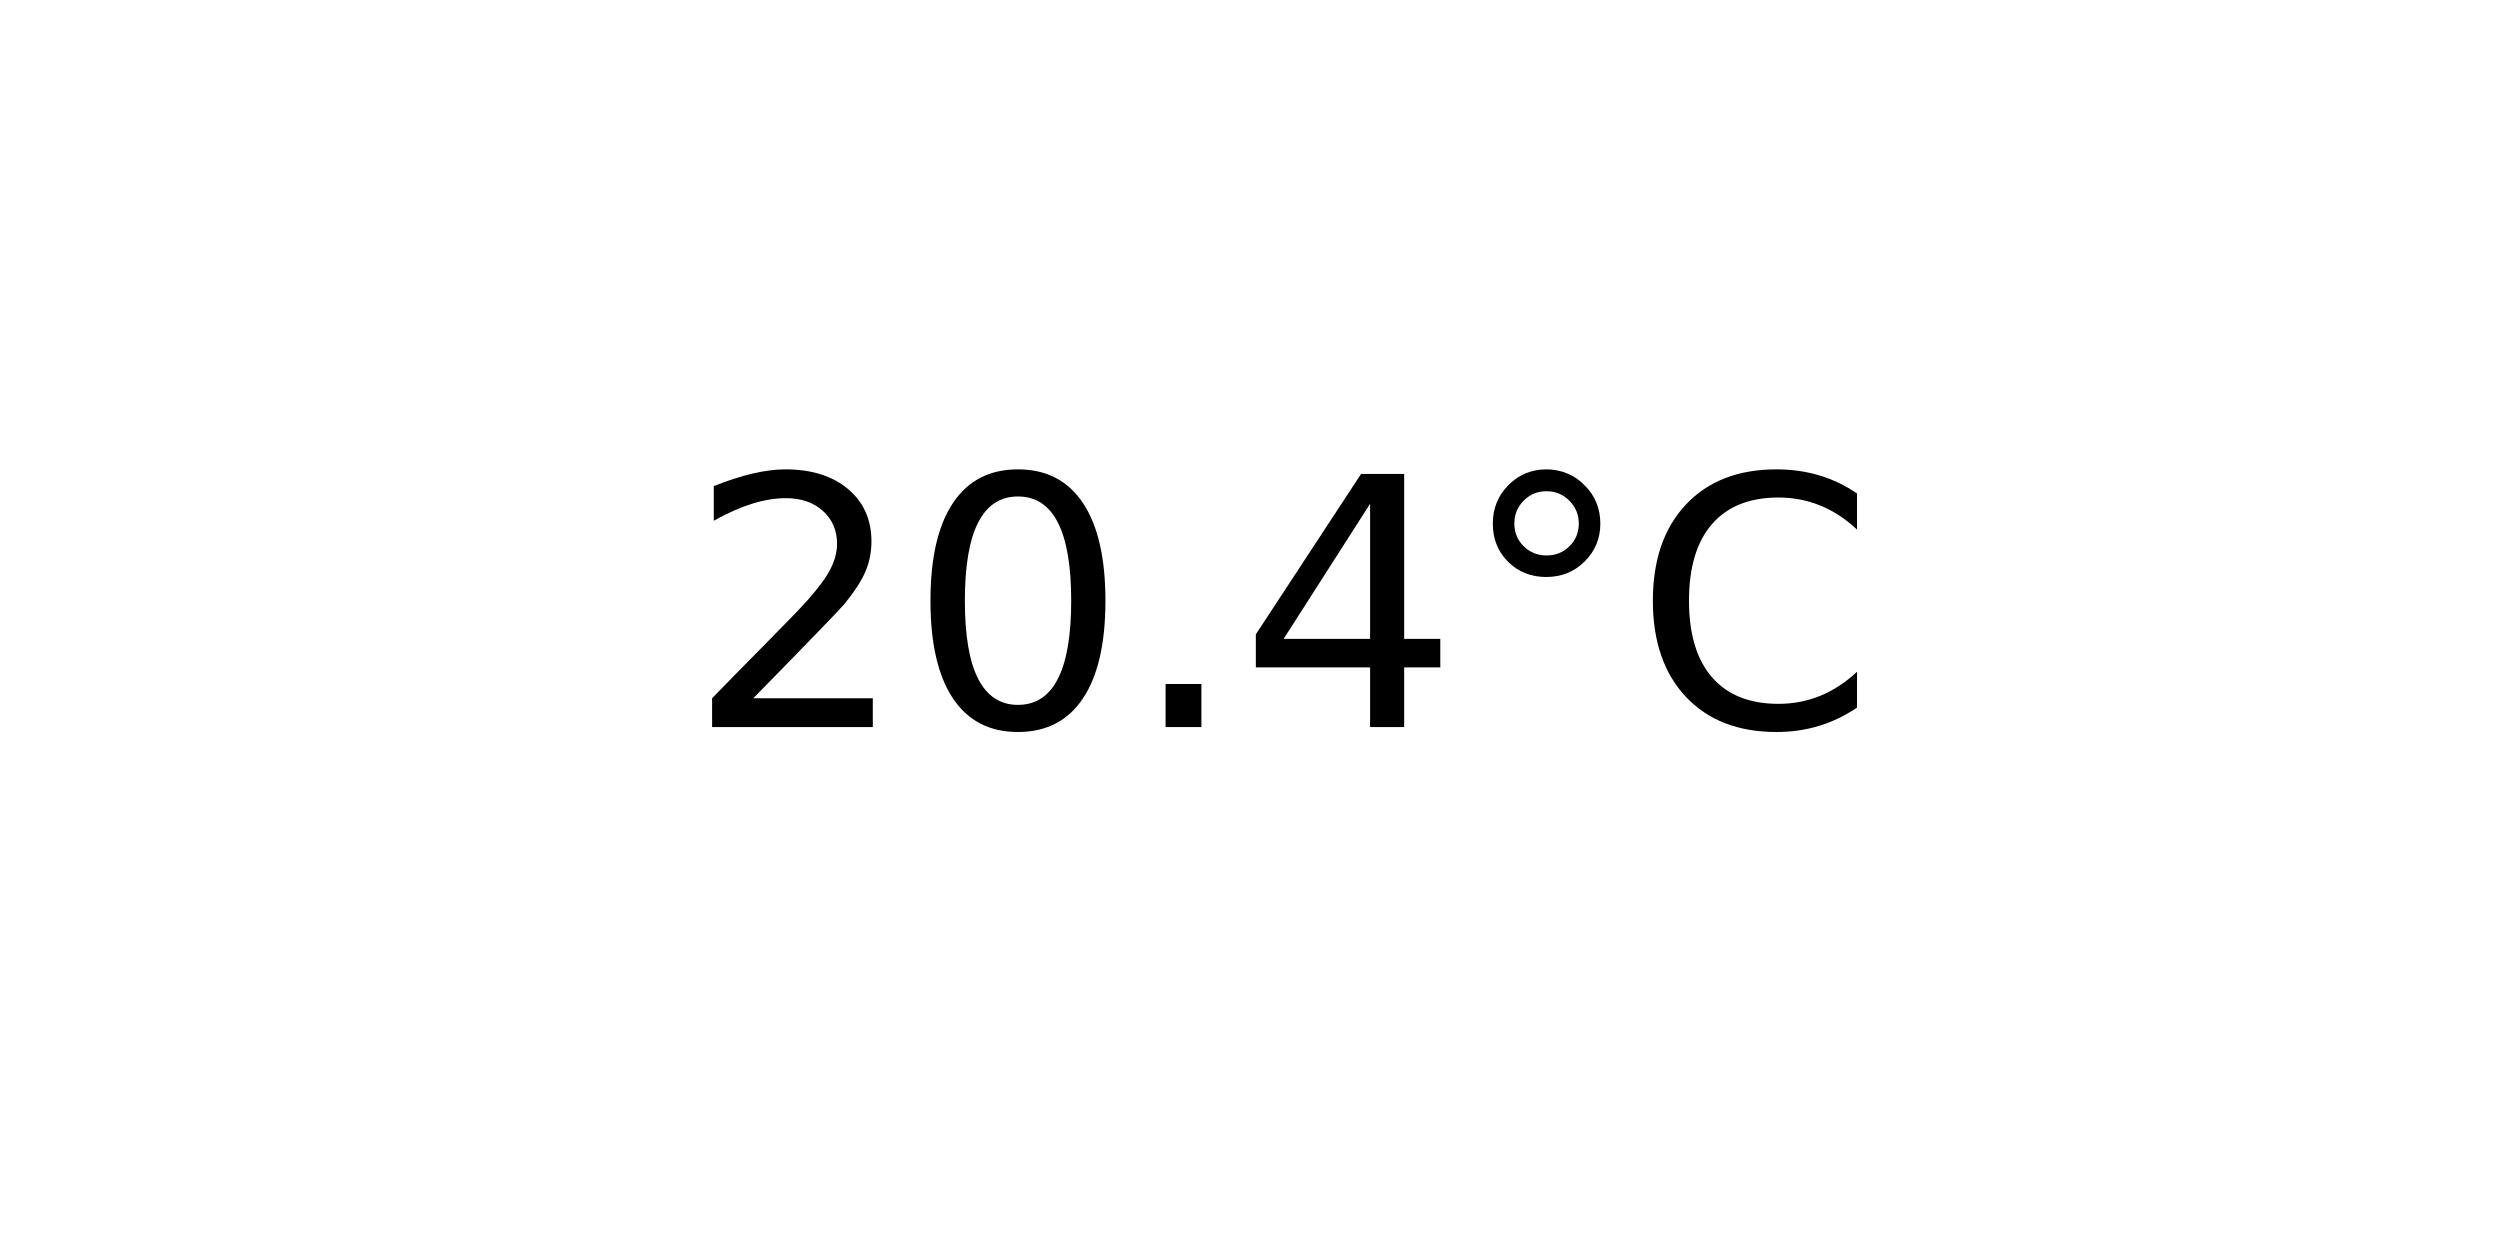
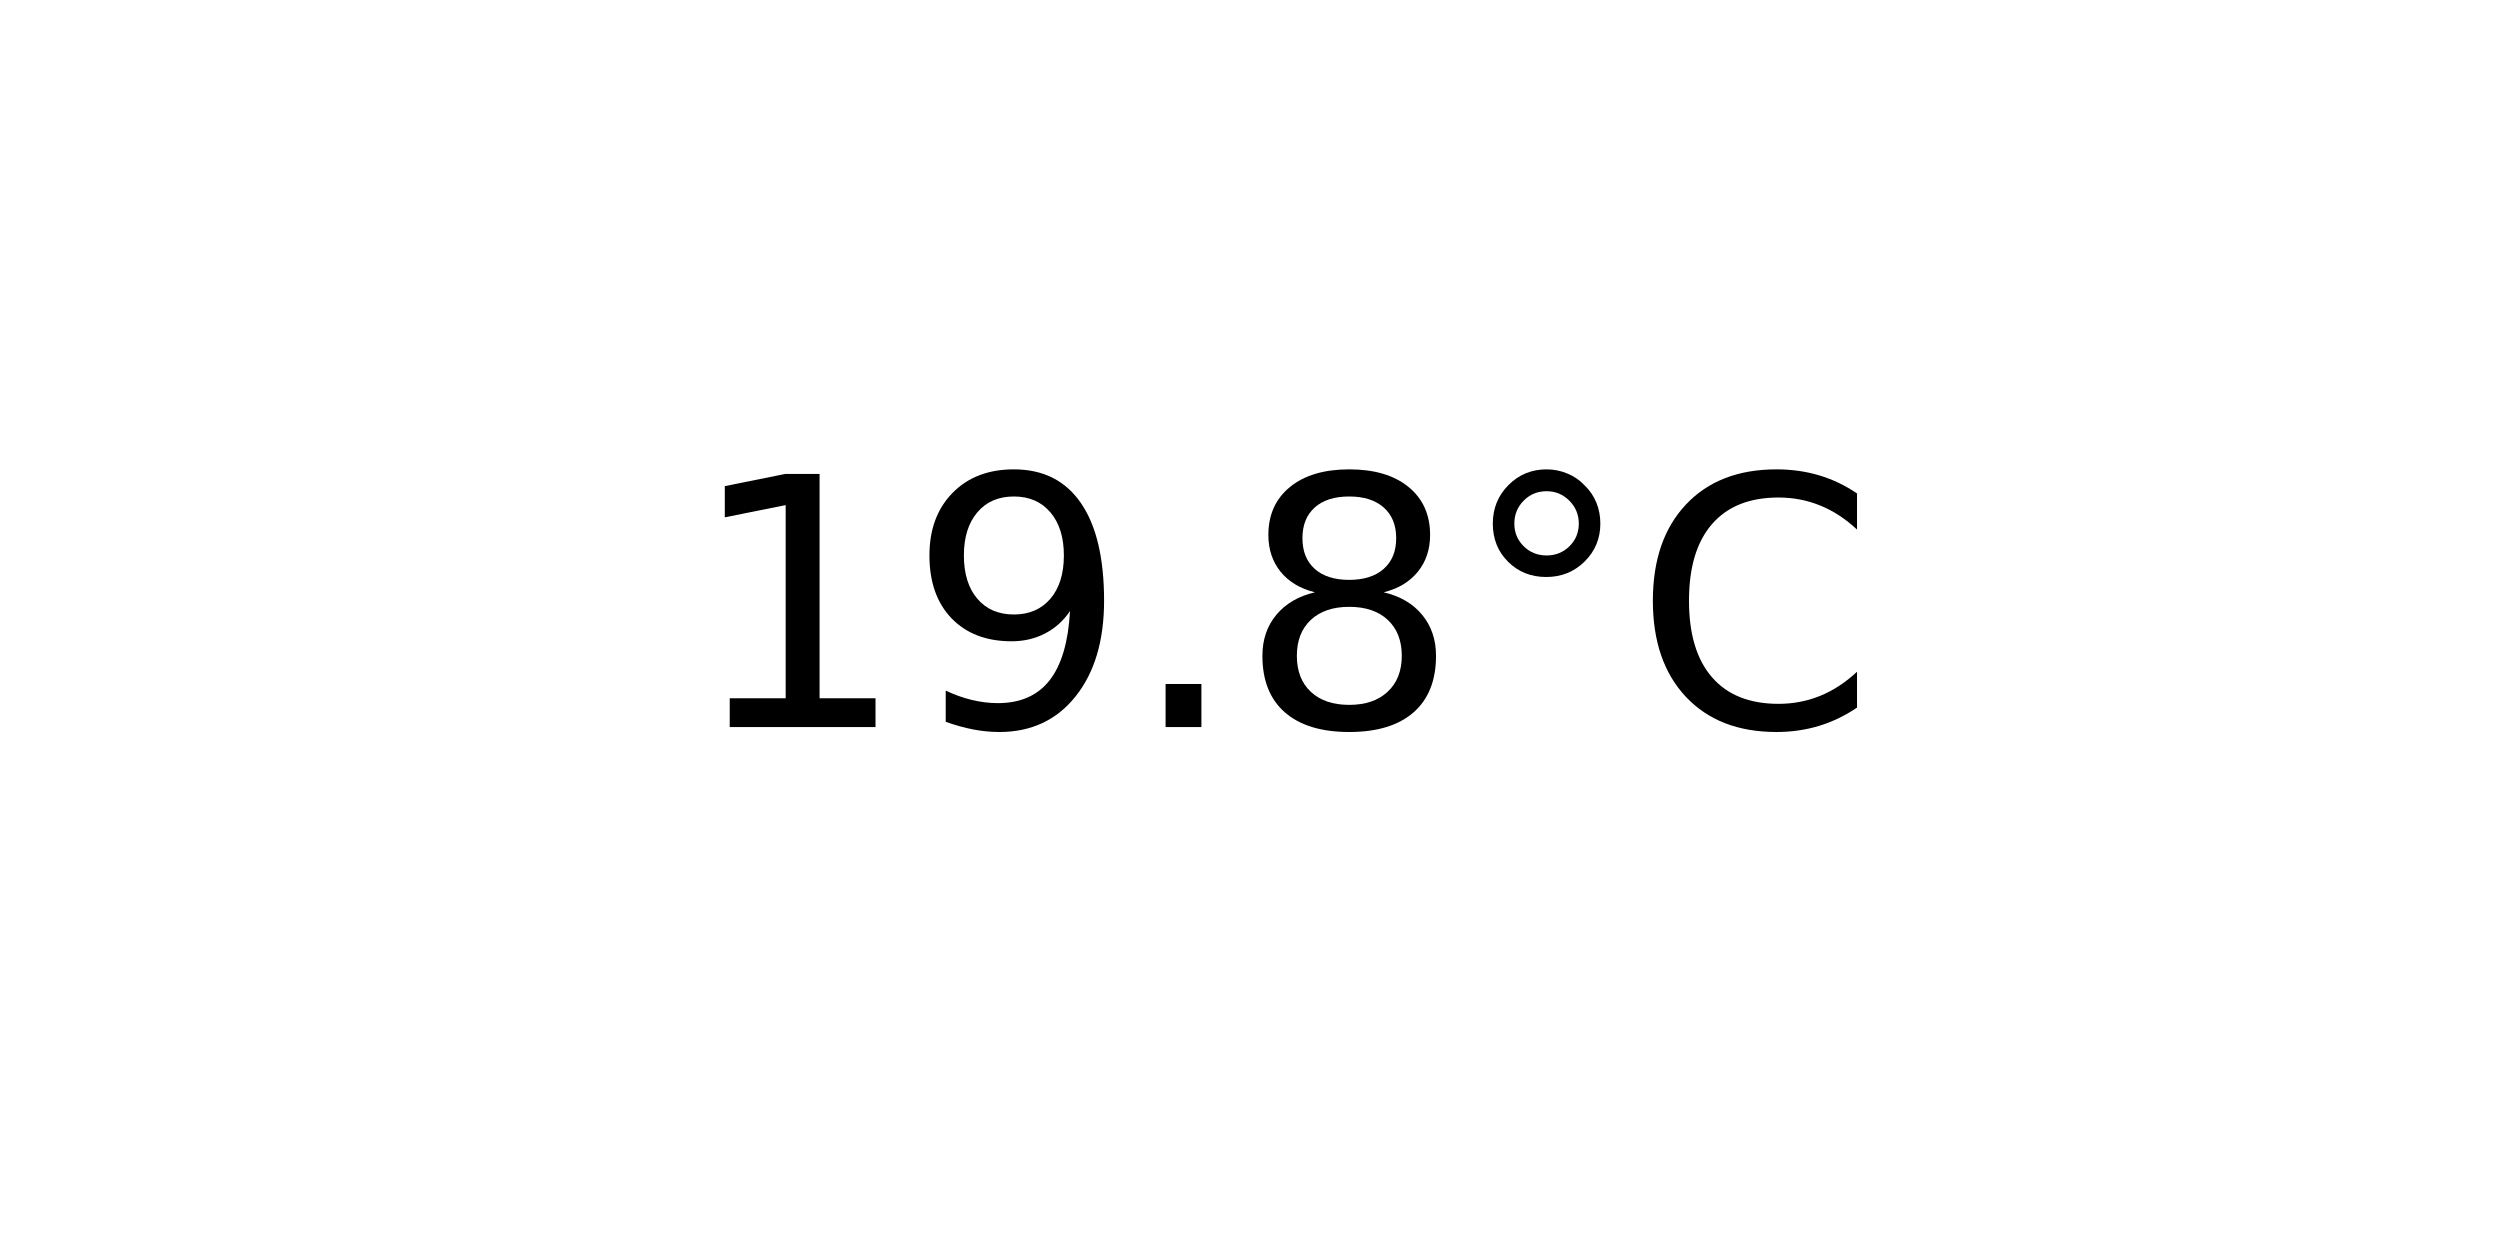
<svg xmlns="http://www.w3.org/2000/svg" xmlns:xlink="http://www.w3.org/1999/xlink" width="72pt" height="36pt" viewBox="0 0 72 36" version="1.1">
  <defs>
    <style type="text/css">*{stroke-linejoin: round; stroke-linecap: butt}</style>
  </defs>
  <g id="figure_1">
    <g id="axes_1">
      <g id="text_1">
        <g transform="translate(19.77578 20.93937) scale(0.1 -0.1)">
          <defs>
-             <path id="DejaVuSans-32" d="M 1228 531  L 3431 531  L 3431 0  L 469 0  L 469 531  Q 828 903 1448 1529  Q 2069 2156 2228 2338  Q 2531 2678 2651 2914  Q 2772 3150 2772 3378  Q 2772 3750 2511 3984  Q 2250 4219 1831 4219  Q 1534 4219 1204 4116  Q 875 4013 500 3803  L 500 4441  Q 881 4594 1212 4672  Q 1544 4750 1819 4750  Q 2544 4750 2975 4387  Q 3406 4025 3406 3419  Q 3406 3131 3298 2873  Q 3191 2616 2906 2266  Q 2828 2175 2409 1742  Q 1991 1309 1228 531  z " transform="scale(0.015625)" />
-             <path id="DejaVuSans-30" d="M 2034 4250  Q 1547 4250 1301 3770  Q 1056 3291 1056 2328  Q 1056 1369 1301 889  Q 1547 409 2034 409  Q 2525 409 2770 889  Q 3016 1369 3016 2328  Q 3016 3291 2770 3770  Q 2525 4250 2034 4250  z M 2034 4750  Q 2819 4750 3233 4129  Q 3647 3509 3647 2328  Q 3647 1150 3233 529  Q 2819 -91 2034 -91  Q 1250 -91 836 529  Q 422 1150 422 2328  Q 422 3509 836 4129  Q 1250 4750 2034 4750  z " transform="scale(0.015625)" />
+             <path id="DejaVuSans-31" d="M 794 531  L 1825 531  L 1825 4091  L 703 3866  L 703 4441  L 1819 4666  L 2450 4666  L 2450 531  L 3481 531  L 3481 0  L 794 0  L 794 531  z " transform="scale(0.015625)" />
+             <path id="DejaVuSans-39" d="M 703 97  L 703 672  Q 941 559 1184 500  Q 1428 441 1663 441  Q 2288 441 2617 861  Q 2947 1281 2994 2138  Q 2813 1869 2534 1725  Q 2256 1581 1919 1581  Q 1219 1581 811 2004  Q 403 2428 403 3163  Q 403 3881 828 4315  Q 1253 4750 1959 4750  Q 2769 4750 3195 4129  Q 3622 3509 3622 2328  Q 3622 1225 3098 567  Q 2575 -91 1691 -91  Q 1453 -91 1209 -44  Q 966 3 703 97  z M 1959 2075  Q 2384 2075 2632 2365  Q 2881 2656 2881 3163  Q 2881 3666 2632 3958  Q 2384 4250 1959 4250  Q 1534 4250 1286 3958  Q 1038 3666 1038 3163  Q 1038 2656 1286 2365  Q 1534 2075 1959 2075  z " transform="scale(0.015625)" />
            <path id="DejaVuSans-2e" d="M 684 794  L 1344 794  L 1344 0  L 684 0  L 684 794  z " transform="scale(0.015625)" />
-             <path id="DejaVuSans-34" d="M 2419 4116  L 825 1625  L 2419 1625  L 2419 4116  z M 2253 4666  L 3047 4666  L 3047 1625  L 3713 1625  L 3713 1100  L 3047 1100  L 3047 0  L 2419 0  L 2419 1100  L 313 1100  L 313 1709  L 2253 4666  z " transform="scale(0.015625)" />
+             <path id="DejaVuSans-38" d="M 2034 2216  Q 1584 2216 1326 1975  Q 1069 1734 1069 1313  Q 1069 891 1326 650  Q 1584 409 2034 409  Q 2484 409 2743 651  Q 3003 894 3003 1313  Q 3003 1734 2745 1975  Q 2488 2216 2034 2216  z M 1403 2484  Q 997 2584 770 2862  Q 544 3141 544 3541  Q 544 4100 942 4425  Q 1341 4750 2034 4750  Q 2731 4750 3128 4425  Q 3525 4100 3525 3541  Q 3525 3141 3298 2862  Q 3072 2584 2669 2484  Q 3125 2378 3379 2068  Q 3634 1759 3634 1313  Q 3634 634 3220 271  Q 2806 -91 2034 -91  Q 1263 -91 848 271  Q 434 634 434 1313  Q 434 1759 690 2068  Q 947 2378 1403 2484  z M 1172 3481  Q 1172 3119 1398 2916  Q 1625 2713 2034 2713  Q 2441 2713 2670 2916  Q 2900 3119 2900 3481  Q 2900 3844 2670 4047  Q 2441 4250 2034 4250  Q 1625 4250 1398 4047  Q 1172 3844 1172 3481  z " transform="scale(0.015625)" />
            <path id="DejaVuSans-b0" d="M 1600 4347  Q 1350 4347 1178 4173  Q 1006 4000 1006 3750  Q 1006 3503 1178 3333  Q 1350 3163 1600 3163  Q 1850 3163 2022 3333  Q 2194 3503 2194 3750  Q 2194 3997 2020 4172  Q 1847 4347 1600 4347  z M 1600 4750  Q 1800 4750 1984 4673  Q 2169 4597 2303 4453  Q 2447 4313 2519 4134  Q 2591 3956 2591 3750  Q 2591 3338 2302 3052  Q 2013 2766 1594 2766  Q 1172 2766 890 3047  Q 609 3328 609 3750  Q 609 4169 896 4459  Q 1184 4750 1600 4750  z " transform="scale(0.015625)" />
            <path id="DejaVuSans-43" d="M 4122 4306  L 4122 3641  Q 3803 3938 3442 4084  Q 3081 4231 2675 4231  Q 1875 4231 1450 3742  Q 1025 3253 1025 2328  Q 1025 1406 1450 917  Q 1875 428 2675 428  Q 3081 428 3442 575  Q 3803 722 4122 1019  L 4122 359  Q 3791 134 3420 21  Q 3050 -91 2638 -91  Q 1578 -91 968 557  Q 359 1206 359 2328  Q 359 3453 968 4101  Q 1578 4750 2638 4750  Q 3056 4750 3426 4639  Q 3797 4528 4122 4306  z " transform="scale(0.015625)" />
          </defs>
-           <use xlink:href="#DejaVuSans-32" />
-           <use xlink:href="#DejaVuSans-30" x="63.623" />
+           <use xlink:href="#DejaVuSans-31" />
+           <use xlink:href="#DejaVuSans-39" x="63.623" />
          <use xlink:href="#DejaVuSans-2e" x="127.246" />
-           <use xlink:href="#DejaVuSans-34" x="159.033" />
+           <use xlink:href="#DejaVuSans-38" x="159.033" />
          <use xlink:href="#DejaVuSans-b0" x="222.656" />
          <use xlink:href="#DejaVuSans-43" x="272.656" />
        </g>
      </g>
    </g>
  </g>
</svg>
